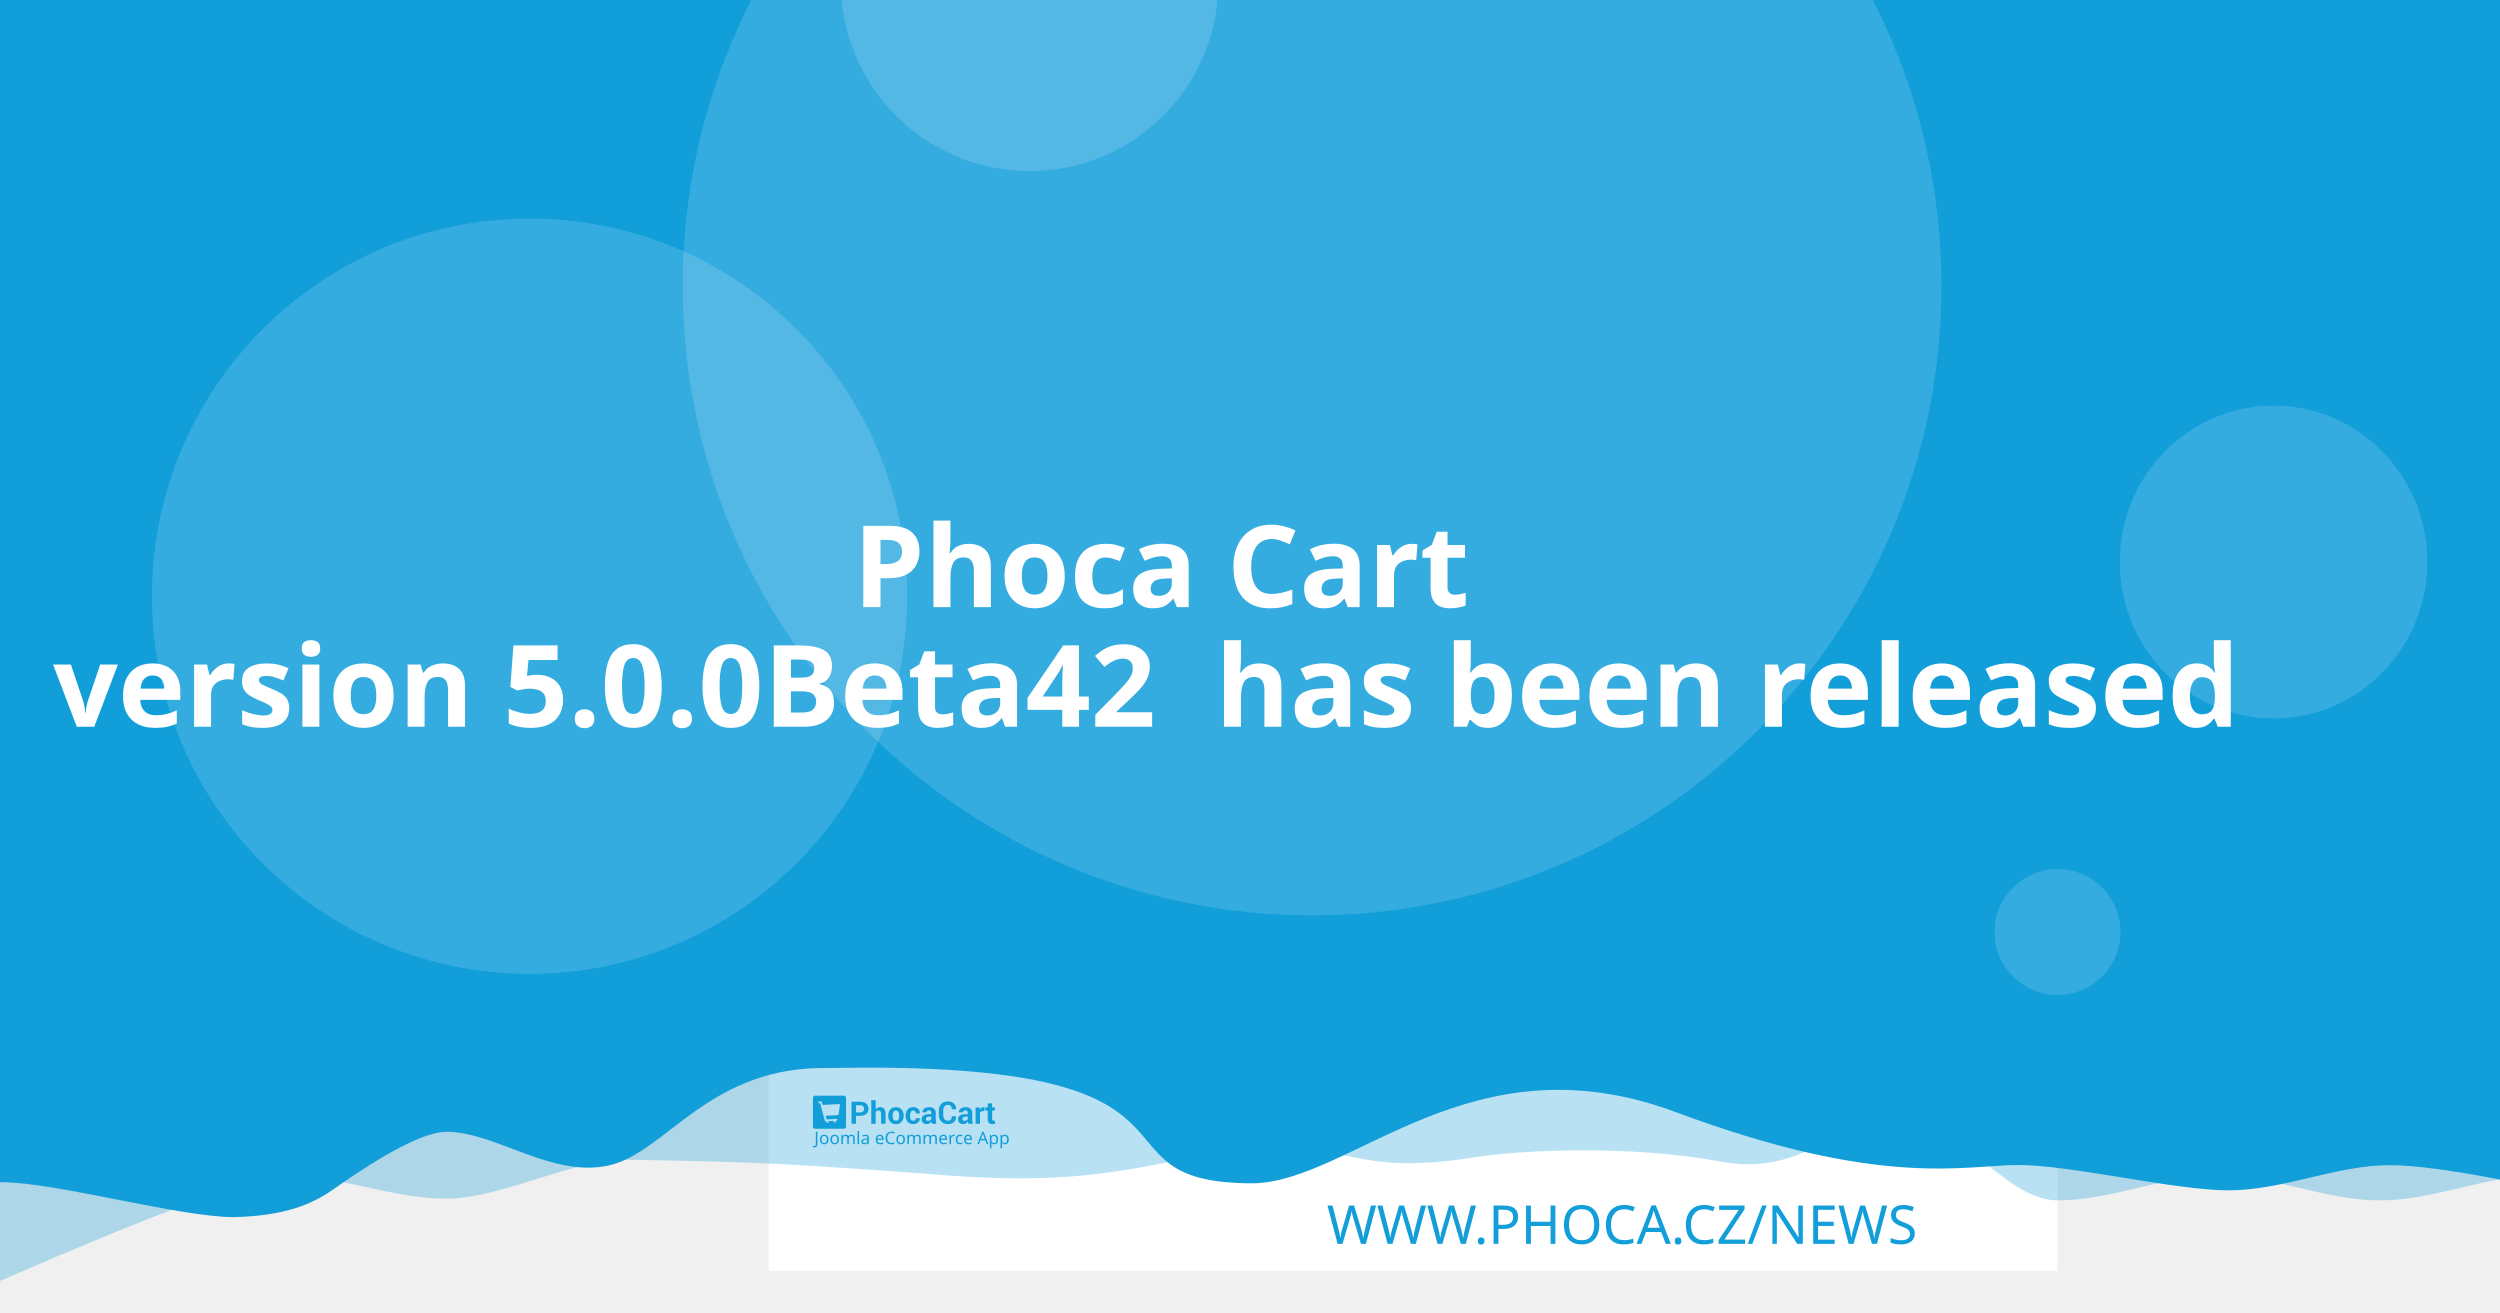
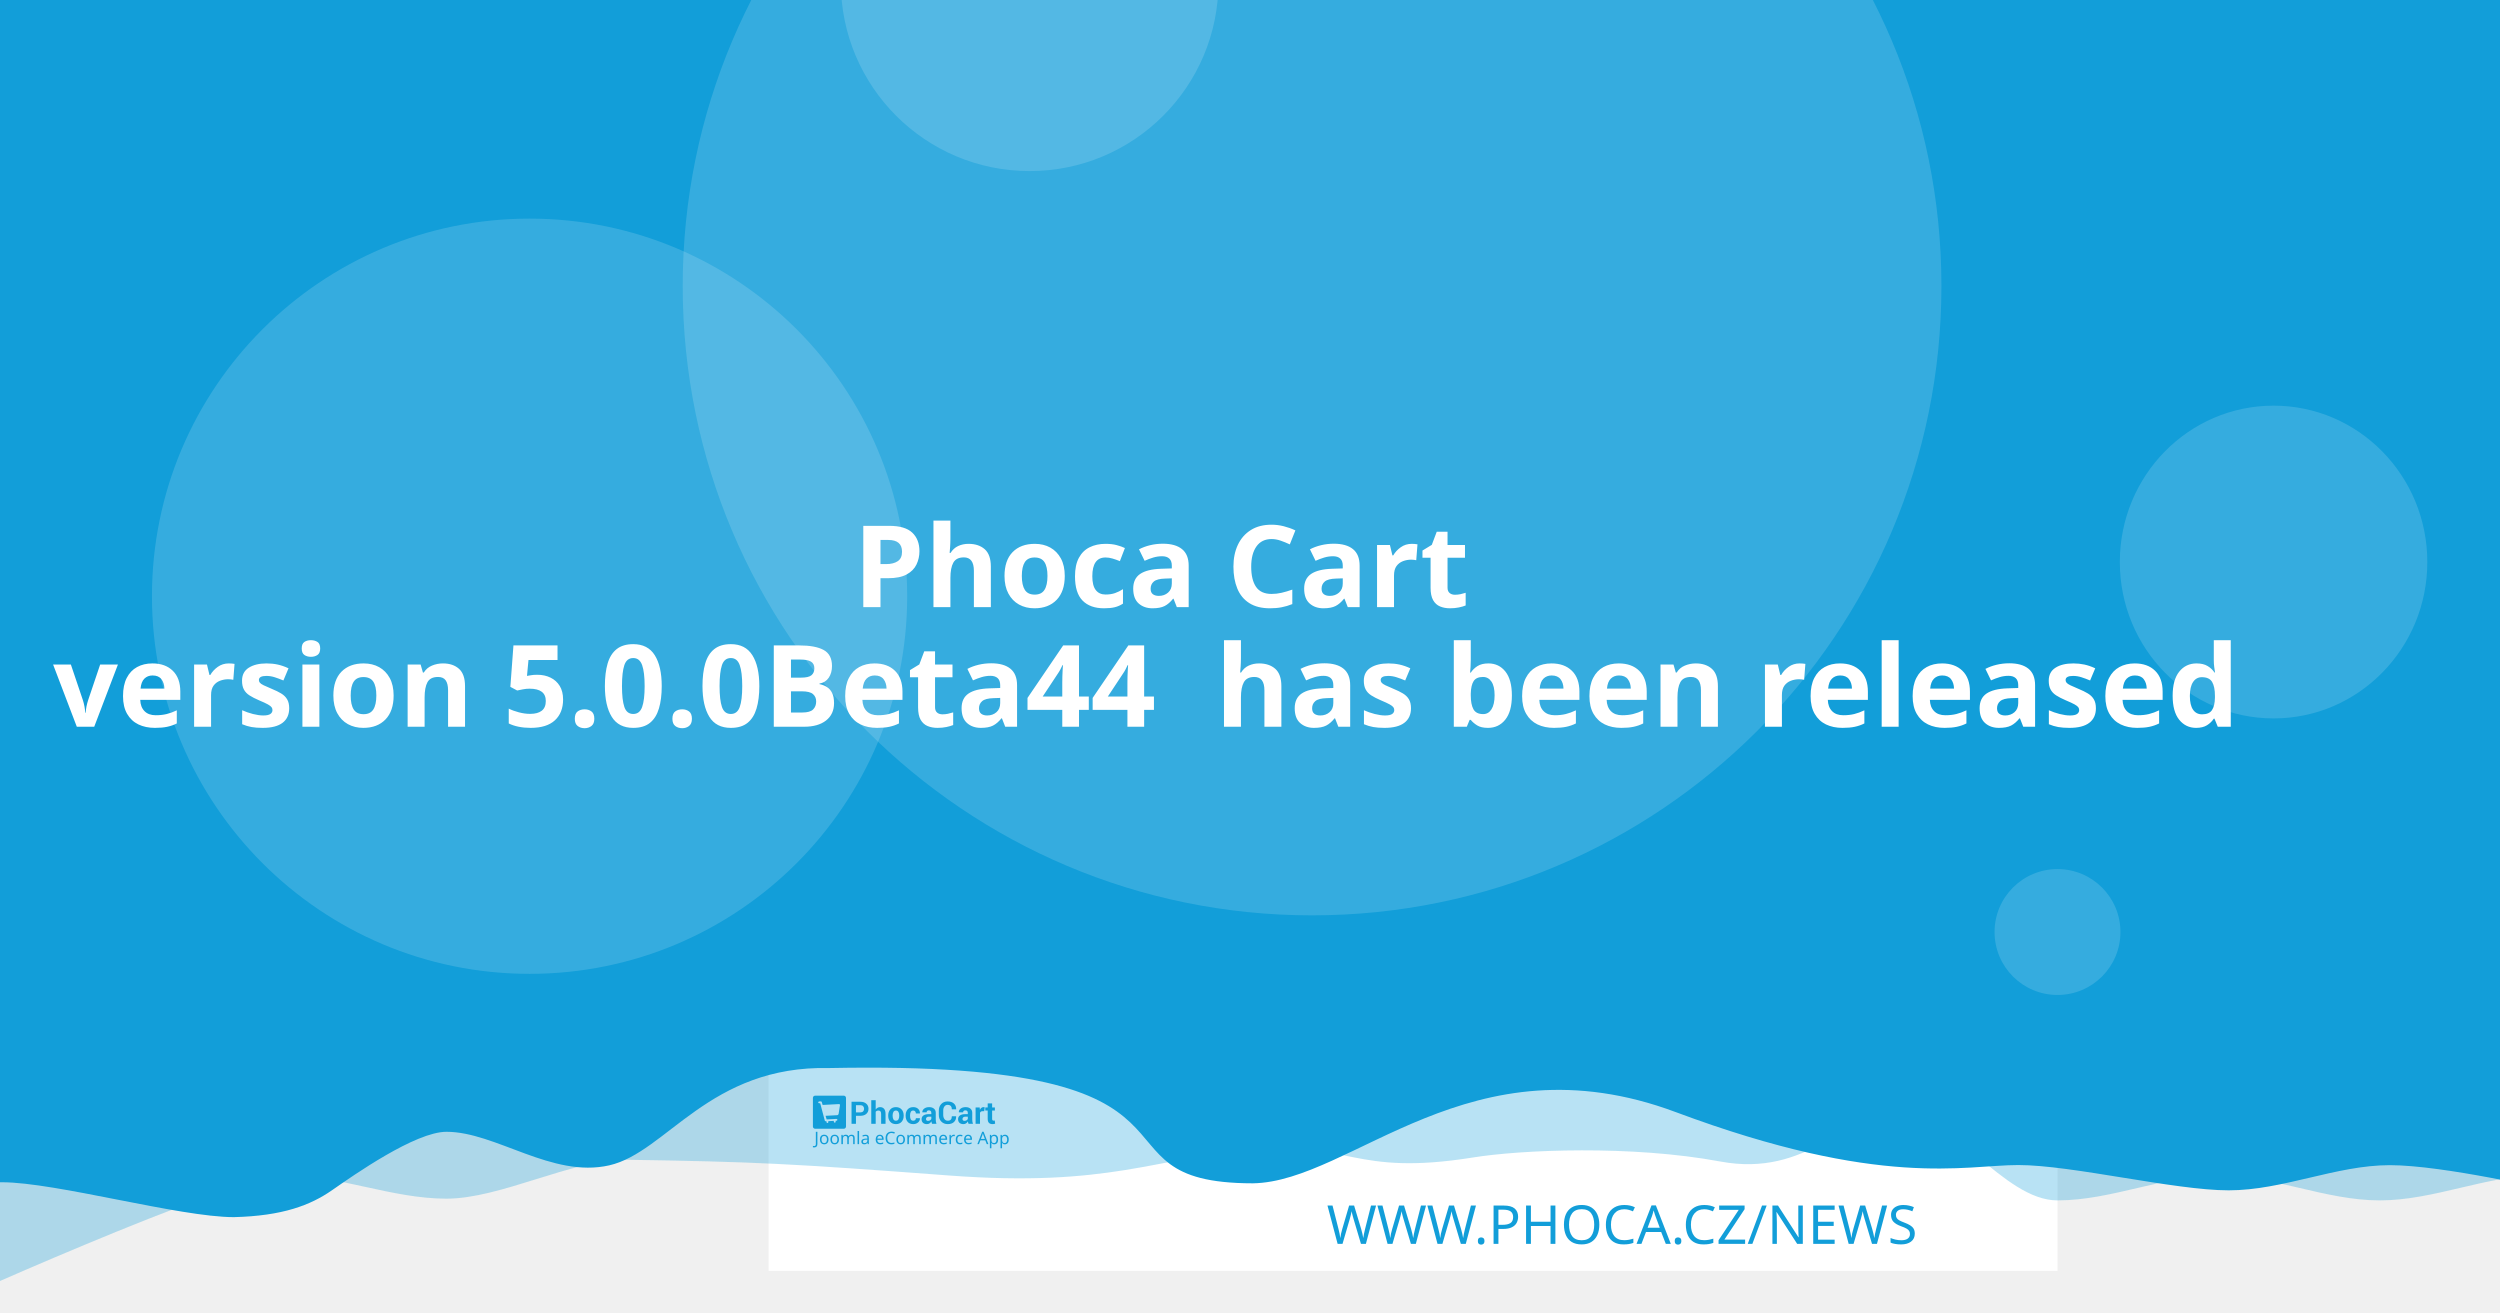
<svg xmlns="http://www.w3.org/2000/svg" width="1200" height="630" viewBox="0 0 1200 630" version="1.1" id="svg5">
  <defs id="defs2" />
  <g id="layer1">
    <path d="m 20.256,108.517 a 7.714,7.714 0 0 0 -7.714,7.714 v 97.981 a 7.714,7.714 0 0 0 7.714,7.714 h 97.976 a 7.714,7.714 0 0 0 7.714,-7.714 v -97.981 a 7.714,7.714 0 0 0 -7.714,-7.714 z m 19.435,19.56 c 0.714,-0.04 1.37,0.151 1.984,0.583 0.613,0.434 1.018,0.978 1.215,1.637 l 2.918,10.039 56.209,-2.948 c 1.002,-0.052 1.838,0.296 2.506,1.04 0.665,0.732 0.929,1.612 0.768,2.626 l -4.71,30.132 c -0.167,0.89 -0.688,1.809 -1.557,2.747 -0.869,0.95 -2.001,1.463 -3.38,1.537 l -39.707,2.079 3.671,12.389 33.562,-1.758 c 0.878,-0.049 1.633,0.215 2.28,0.783 0.632,0.583 0.971,1.312 1.019,2.19 0.046,0.878 -0.215,1.633 -0.783,2.28 -0.583,0.635 -1.312,0.974 -2.19,1.019 l -3.139,0.166 0.166,3.134 c 0.046,0.881 -0.215,1.638 -0.798,2.27 -0.571,0.647 -1.294,0.99 -2.174,1.034 -0.878,0.046 -1.635,-0.215 -2.27,-0.798 -0.647,-0.571 -0.984,-1.297 -1.03,-2.174 l -0.166,-3.134 -18.817,0.979 0.161,3.139 c 0.046,0.881 -0.212,1.638 -0.783,2.27 -0.583,0.647 -1.312,0.988 -2.19,1.034 -0.878,0.049 -1.633,-0.215 -2.28,-0.798 -0.635,-0.571 -0.974,-1.297 -1.019,-2.174 l -0.166,-3.139 -1.943,0.101 c -0.753,0.039 -1.441,-0.135 -2.079,-0.517 -0.623,-0.383 -1.068,-0.764 -1.341,-1.125 l -0.347,-0.613 -15.769,-59.624 -3.39,0.176 c -0.841,0.046 -1.586,-0.219 -2.245,-0.798 -0.659,-0.571 -1.009,-1.292 -1.055,-2.169 -0.046,-0.881 0.225,-1.635 0.824,-2.27 0.595,-0.647 1.308,-0.989 2.149,-1.034 z" style="fill:#ffffff;stroke-width:1.208;paint-order:stroke fill markers" id="path400" />
    <rect style="opacity:1;fill:#ffffff;stroke-width:6.042;stroke-linejoin:round;paint-order:stroke fill markers" id="rect723" width="618.676" height="618.676" x="368.924" y="-8.647" />
    <path id="rect4460" style="opacity:0.3;fill:#129ed9;fill-opacity:1;stroke-width:6.042;stroke-linejoin:round;paint-order:stroke fill markers" d="M 59.586,-3.814 H 1296.938 v 580.009 c 0,0 -51.556,-12.084 -77.334,-12.084 -25.778,0 -51.244,12.084 -77.335,12.084 -26.091,0 -51.556,-12.084 -77.334,-12.084 -25.778,0 -51.244,12.084 -77.335,12.084 -26.091,0 -50.615,-41.931 -76.393,-41.931 -25.778,0 -43.072,31.169 -85.504,23.256 -42.433,-7.913 -95.293,-5.729 -119.04,-1.869 -57.142,9.103 -59.508,-8.125 -105.573,-4.001 -46.065,4.124 -68.78,18.359 -145.373,12.602 -76.593,-5.757 -93.029,-6.595 -155.544,-7.578 -25.778,0 -59.826,18.693 -85.917,18.693 -26.091,0 -51.556,-11.254 -77.334,-11.254 -25.778,0 -172.338,66.428 -172.338,66.428 z" />
    <path id="rect4460-5" style="fill:#129ed9;fill-opacity:1;stroke-width:6.042;stroke-linejoin:round;paint-order:stroke fill markers" d="M -12.915,-8.647 H 1224.437 v 580.009 c 0,0 -51.556,-12.084 -77.334,-12.084 -25.778,0 -51.243,12.084 -77.334,12.084 -26.091,0 -75.228,-12.142 -101.006,-12.142 -25.778,0 -65.794,11.416 -164.408,-25.412 -98.613,-36.828 -155.373,33.433 -202.968,34.185 -85.545,-0.05 -3.558,-59.324 -203.248,-55.331 -57.687,-1.357 -78.127,40.433 -105.693,46.704 -27.566,6.271 -54.486,-16.105 -78.151,-16.105 -14.933,0 -44.462,20.77 -54.88,28.017 -10.418,7.247 -23.732,12.357 -47.124,12.95 -26.091,0 -85.565,-16.747 -111.343,-16.747 -25.778,0 -13.863,3.88 -13.863,3.88 z" />
    <circle style="opacity:0.15;fill:#ffffff;fill-opacity:1;stroke-width:6.042;stroke-linejoin:round;paint-order:stroke fill markers" id="path8376" cx="629.794" cy="137.279" r="302.088" />
    <text xml:space="preserve" style="font-style:normal;font-weight:normal;font-size:25.778px;line-height:1.25;font-family:sans-serif;fill:#129ed9;fill-opacity:1;stroke:none;stroke-width:1.208" x="953.817" y="597.071" id="text2910-3-7">
      <tspan id="tspan2908-6-5" x="953.817" y="597.071" style="font-style:normal;font-variant:normal;font-weight:300;font-stretch:normal;font-size:25.778px;font-family:Montserrat;-inkscape-font-specification:'Montserrat Light';text-align:end;text-anchor:end;fill:#129ed9;fill-opacity:1;stroke-width:1.208">WWW.PHOCA.CZ/NEWS</tspan>
    </text>
    <text xml:space="preserve" style="font-style:normal;font-variant:normal;font-weight:600;font-stretch:normal;font-size:54.666px;line-height:1.05;font-family:Rubik;-inkscape-font-specification:'Rubik Semi-Bold';fill:#ffffff;fill-opacity:1;stroke:none;stroke-width:1.577" x="600" y="234.034" id="text11252">
      <tspan x="600" y="234.034" id="tspan403" style="text-align:center;text-anchor:middle;stroke-width:1.577" />
      <tspan x="600" y="291.433" style="font-size:54.666px;text-align:center;text-anchor:middle;stroke-width:1.577" id="tspan444"> Phoca Cart</tspan>
-       <tspan x="600" y="348.833" id="tspan2906" style="font-size:54.666px;text-align:center;text-anchor:middle;stroke-width:1.577">version 5.0.0Beta42
+       <tspan x="600" y="348.833" id="tspan2906" style="font-size:54.666px;text-align:center;text-anchor:middle;stroke-width:1.577">version 5.0.0Beta44
 has been released</tspan>
      <tspan x="600" y="406.232" id="tspan1994" style="font-size:54.666px;stroke-width:1.577" />
    </text>
    <circle style="opacity:0.15;fill:#ffffff;fill-opacity:1;stroke-width:6.042;stroke-linejoin:round;paint-order:stroke fill markers" id="path8376-9" cx="254.196" cy="286.191" r="181.253" />
    <circle style="opacity:0.15;fill:#ffffff;fill-opacity:1;stroke-width:6.042;stroke-linejoin:round;paint-order:stroke fill markers" id="path8376-6" cx="494.235" cy="-8.506" r="90.626" />
    <ellipse style="opacity:0.15;fill:#ffffff;fill-opacity:1;stroke-width:7.442;stroke-linejoin:round;paint-order:stroke fill markers" id="path8376-6-2" cx="1091.315" cy="269.776" rx="73.793" ry="75.059" />
    <g id="g8950" transform="matrix(0.360172,0,0,0.360172,498.6223,396.4642)" style="fill:#129ed9;fill-opacity:1;stroke-width:3.355">
      <g id="g895" transform="translate(-301.0409,359.4151)" style="fill:#129ed9;fill-opacity:1;stroke-width:3.355">
        <g transform="matrix(1.3333,0,0,-1.3333,-75.59,850.15)" fill="#ffffff" image-rendering="optimizeQuality" id="g280" style="clip-rule:evenodd;fill:#129ed9;fill-opacity:1;stroke-width:8.934;shape-rendering:geometricPrecision">
          <path d="m 99.728,617.49 v -7.994 h -4.423 v 22.031 h 8.784 c 2.532,0 4.527,-0.646 5.979,-1.937 1.452,-1.291 2.181,-2.99 2.181,-5.097 0,-2.107 -0.729,-3.801 -2.181,-5.082 -1.452,-1.281 -3.446,-1.921 -5.979,-1.921 z m 0,3.408 h 4.361 c 1.23,0 2.165,0.336 2.801,1.002 0.635,0.671 0.951,1.523 0.951,2.561 0,1.059 -0.315,1.932 -0.946,2.623 -0.63,0.687 -1.566,1.033 -2.806,1.033 H 99.728 Z" id="path262" style="fill:#129ed9;fill-opacity:1;stroke-width:3.355" />
          <path d="m 119.45,623.79 c 0.517,0.749 1.147,1.327 1.891,1.746 0.749,0.418 1.576,0.63 2.485,0.63 1.705,0 3.043,-0.568 4.02,-1.704 0.971,-1.131 1.457,-2.887 1.457,-5.252 v -9.714 h -4.418 v 9.76 c 0,1.276 -0.227,2.174 -0.677,2.706 -0.445,0.532 -1.116,0.795 -2.005,0.795 -0.605,0 -1.137,-0.108 -1.602,-0.325 -0.465,-0.217 -0.847,-0.522 -1.152,-0.919 v -12.017 h -4.418 v 23.611 h 4.418 z" id="path264" style="fill:#129ed9;fill-opacity:1;stroke-width:3.355" />
          <path d="m 131.96,617.83 c 0,2.438 0.682,4.436 2.046,5.996 1.359,1.554 3.25,2.334 5.663,2.334 2.418,0 4.315,-0.774 5.689,-2.329 1.375,-1.549 2.062,-3.553 2.062,-6.001 v -0.32 c 0,-2.458 -0.687,-4.462 -2.051,-6.011 -1.369,-1.544 -3.261,-2.319 -5.674,-2.319 -2.418,0 -4.315,0.775 -5.684,2.319 -1.364,1.549 -2.051,3.553 -2.051,6.011 z m 4.408,-0.31 c 0,-1.487 0.264,-2.68 0.785,-3.584 0.527,-0.899 1.375,-1.348 2.542,-1.348 1.142,0 1.979,0.454 2.506,1.358 0.532,0.904 0.796,2.097 0.796,3.574 v 0.315 c 0,1.446 -0.269,2.629 -0.801,3.542 -0.537,0.914 -1.38,1.374 -2.527,1.374 -1.142,0 -1.979,-0.46 -2.506,-1.379 -0.532,-0.919 -0.796,-2.102 -0.796,-3.537 z" id="path266" style="fill:#129ed9;fill-opacity:1;stroke-width:3.355" />
          <path d="m 157.01,612.59 c 0.79,0 1.421,0.227 1.891,0.682 0.475,0.454 0.713,1.064 0.713,1.828 h 4.015 l 0.041,-0.093 c 0.041,-1.653 -0.579,-3.037 -1.871,-4.152 -1.287,-1.116 -2.883,-1.673 -4.79,-1.673 -2.439,0 -4.325,0.769 -5.648,2.314 -1.318,1.544 -1.979,3.522 -1.979,5.944 v 0.449 c 0,2.412 0.656,4.395 1.974,5.944 1.317,1.554 3.198,2.329 5.638,2.329 2.02,0 3.648,-0.573 4.883,-1.725 1.235,-1.151 1.835,-2.664 1.793,-4.539 l -0.031,-0.088 h -4.026 c 0,0.842 -0.233,1.544 -0.698,2.107 -0.46,0.558 -1.101,0.837 -1.922,0.837 -1.168,0 -1.995,-0.454 -2.475,-1.358 -0.476,-0.904 -0.718,-2.071 -0.718,-3.496 v -0.454 c 0,-1.456 0.243,-2.628 0.718,-3.522 0.48,-0.888 1.312,-1.332 2.491,-1.332" id="path268" style="fill:#129ed9;fill-opacity:1;stroke-width:3.355" />
          <path d="m 175.8,609.49 c -0.165,0.372 -0.305,0.764 -0.419,1.183 -0.119,0.413 -0.202,0.837 -0.248,1.27 -0.455,-0.8 -1.054,-1.456 -1.798,-1.978 -0.739,-0.521 -1.628,-0.785 -2.656,-0.785 -1.715,0 -3.038,0.439 -3.963,1.322 -0.93,0.883 -1.395,2.086 -1.395,3.604 0,1.606 0.62,2.845 1.855,3.729 1.235,0.883 3.038,1.322 5.41,1.322 h 2.47 v 1.301 c 0,0.785 -0.207,1.394 -0.62,1.828 -0.413,0.434 -1.023,0.651 -1.834,0.651 -0.713,0 -1.266,-0.175 -1.653,-0.522 -0.393,-0.346 -0.584,-0.826 -0.584,-1.446 l -4.268,0.016 -0.016,0.093 c -0.072,1.379 0.527,2.572 1.798,3.579 1.271,1.002 2.946,1.503 5.013,1.503 1.958,0 3.545,-0.496 4.769,-1.492 1.22,-0.992 1.829,-2.406 1.829,-4.24 v -6.76 c 0,-0.769 0.062,-1.492 0.176,-2.164 0.119,-0.676 0.299,-1.348 0.553,-2.014 z m -4.046,2.943 c 0.78,0 1.468,0.191 2.077,0.574 0.605,0.382 1.013,0.826 1.225,1.332 v 2.308 h -2.47 c -0.935,0 -1.648,-0.232 -2.134,-0.702 -0.481,-0.47 -0.724,-1.033 -0.724,-1.699 0,-0.542 0.181,-0.981 0.542,-1.312 0.367,-0.336 0.858,-0.501 1.483,-0.501" id="path270" style="fill:#129ed9;fill-opacity:1;stroke-width:3.355" />
          <path d="m 199.84,617.01 0.031,-0.088 c 0.041,-2.37 -0.682,-4.25 -2.17,-5.645 -1.488,-1.394 -3.555,-2.091 -6.201,-2.091 -2.656,0 -4.811,0.852 -6.464,2.556 -1.653,1.704 -2.486,3.894 -2.486,6.579 v 4.369 c 0,2.67 0.812,4.86 2.424,6.574 1.617,1.715 3.715,2.572 6.299,2.572 2.723,0 4.852,-0.697 6.386,-2.097 1.535,-1.399 2.284,-3.305 2.243,-5.717 l -0.031,-0.088 h -4.299 c 0,1.451 -0.346,2.561 -1.044,3.336 -0.698,0.769 -1.783,1.157 -3.255,1.157 -1.323,0 -2.372,-0.537 -3.147,-1.606 -0.78,-1.074 -1.168,-2.438 -1.168,-4.1 v -4.39 c 0,-1.683 0.408,-3.057 1.225,-4.131 0.822,-1.069 1.922,-1.606 3.317,-1.606 1.38,0 2.403,0.372 3.064,1.11 0.661,0.744 0.992,1.844 0.992,3.305 z" id="path272" style="fill:#129ed9;fill-opacity:1;stroke-width:3.355" />
          <path d="m 212.27,609.49 c -0.165,0.372 -0.305,0.764 -0.419,1.183 -0.119,0.413 -0.202,0.837 -0.248,1.27 -0.455,-0.8 -1.054,-1.456 -1.798,-1.978 -0.739,-0.521 -1.628,-0.785 -2.656,-0.785 -1.716,0 -3.038,0.439 -3.963,1.322 -0.93,0.883 -1.395,2.086 -1.395,3.604 0,1.606 0.62,2.845 1.855,3.729 1.235,0.883 3.039,1.322 5.41,1.322 h 2.47 v 1.301 c 0,0.785 -0.207,1.394 -0.62,1.828 -0.413,0.434 -1.023,0.651 -1.834,0.651 -0.713,0 -1.266,-0.175 -1.654,-0.522 -0.393,-0.346 -0.584,-0.826 -0.584,-1.446 l -4.268,0.016 -0.016,0.093 c -0.072,1.379 0.527,2.572 1.798,3.579 1.271,1.002 2.945,1.503 5.013,1.503 1.958,0 3.545,-0.496 4.769,-1.492 1.22,-0.992 1.829,-2.406 1.829,-4.24 v -6.76 c 0,-0.769 0.062,-1.492 0.176,-2.164 0.119,-0.676 0.3,-1.348 0.553,-2.014 z m -4.046,2.943 c 0.78,0 1.468,0.191 2.077,0.574 0.605,0.382 1.013,0.826 1.224,1.332 v 2.308 h -2.47 c -0.935,0 -1.649,-0.232 -2.134,-0.702 -0.481,-0.47 -0.723,-1.033 -0.723,-1.699 0,-0.542 0.181,-0.981 0.542,-1.312 0.367,-0.336 0.858,-0.501 1.483,-0.501" id="path274" style="fill:#129ed9;fill-opacity:1;stroke-width:3.355" />
          <path d="m 227.92,622.06 -1.617,0.046 c -0.656,0 -1.199,-0.134 -1.623,-0.408 -0.423,-0.274 -0.744,-0.656 -0.966,-1.152 v -11.052 h -4.408 v 16.36 h 4.103 l 0.196,-2.422 c 0.382,0.857 0.883,1.528 1.494,2.009 0.61,0.48 1.312,0.723 2.108,0.723 0.223,0 0.429,-0.015 0.615,-0.052 0.186,-0.036 0.377,-0.077 0.568,-0.129 z" id="path276" style="fill:#129ed9;fill-opacity:1;stroke-width:3.355" />
          <path d="m 235.83,629.86 v -4.007 h 2.754 v -3.099 H 235.83 v -8.33 c 0,-0.635 0.129,-1.09 0.393,-1.363 0.263,-0.274 0.615,-0.408 1.059,-0.408 0.232,0 0.434,0.01 0.599,0.036 0.166,0.026 0.362,0.072 0.579,0.129 l 0.383,-3.181 c -0.445,-0.155 -0.878,-0.268 -1.302,-0.341 -0.424,-0.078 -0.884,-0.114 -1.38,-0.114 -1.524,0 -2.697,0.418 -3.519,1.255 -0.822,0.837 -1.235,2.159 -1.235,3.977 v 8.34 h -2.392 v 3.099 h 2.392 v 4.007 z" id="path278" style="fill:#129ed9;fill-opacity:1;stroke-width:3.355" />
        </g>
        <g fill="#ffffff" fill-rule="evenodd" image-rendering="optimizeQuality" stroke-width="1.934" aria-label="Joomla eCommerce App" id="g318" style="clip-rule:evenodd;fill:#129ed9;fill-opacity:1;shape-rendering:geometricPrecision">
          <path d="M 1.704,69 Q 1.151,69 0.736,68.908 0.321,68.839 -0.002,68.7 v -1.752 q 0.369,0.092 0.784,0.161 0.415,0.069 0.876,0.069 0.576,0 1.083,-0.231 0.53,-0.231 0.853,-0.807 0.323,-0.576 0.323,-1.614 v -16.368 h 2.075 v 16.206 q 0,2.374 -1.176,3.504 -1.176,1.13 -3.112,1.13 z" id="path282" style="fill:#129ed9;fill-opacity:1;stroke-width:1.934" />
          <path d="m 20.792,58.419 q 0,3.066 -1.568,4.749 -1.545,1.683 -4.196,1.683 -1.637,0 -2.928,-0.738 -1.268,-0.761 -2.006,-2.19 -0.738,-1.452 -0.738,-3.504 0,-3.066 1.545,-4.726 1.545,-1.66 4.196,-1.66 1.683,0 2.951,0.761 1.291,0.738 2.006,2.167 0.738,1.406 0.738,3.458 z m -9.336,0 q 0,2.19 0.853,3.481 0.876,1.268 2.766,1.268 1.867,0 2.743,-1.268 0.876,-1.291 0.876,-3.481 0,-2.19 -0.876,-3.435 -0.876,-1.245 -2.766,-1.245 -1.89,0 -2.743,1.245 -0.853,1.245 -0.853,3.435 z" id="path284" style="fill:#129ed9;fill-opacity:1;stroke-width:1.934" />
          <path d="m 34.739,58.419 q 0,3.066 -1.568,4.749 -1.545,1.683 -4.196,1.683 -1.637,0 -2.928,-0.738 -1.268,-0.761 -2.006,-2.19 -0.738,-1.452 -0.738,-3.504 0,-3.066 1.545,-4.726 1.545,-1.66 4.196,-1.66 1.683,0 2.951,0.761 1.291,0.738 2.006,2.167 0.738,1.406 0.738,3.458 z m -9.336,0 q 0,2.19 0.853,3.481 0.876,1.268 2.766,1.268 1.867,0 2.743,-1.268 0.876,-1.291 0.876,-3.481 0,-2.19 -0.876,-3.435 -0.876,-1.245 -2.766,-1.245 -1.89,0 -2.743,1.245 -0.853,1.245 -0.853,3.435 z" id="path286" style="fill:#129ed9;fill-opacity:1;stroke-width:1.934" />
          <path d="m 51.499,52.033 q 2.098,0 3.135,1.083 1.037,1.06 1.037,3.458 V 64.62 H 53.666 v -7.953 q 0,-2.928 -2.513,-2.928 -1.798,0 -2.582,1.037 -0.761,1.037 -0.761,3.02 V 64.62 h -2.006 v -7.953 q 0,-2.928 -2.536,-2.928 -1.867,0 -2.582,1.153 -0.715,1.153 -0.715,3.32 v 6.409 h -2.029 v -12.356 h 1.637 l 0.3,1.683 h 0.115 q 0.576,-0.968 1.545,-1.429 0.991,-0.484 2.098,-0.484 2.905,0 3.781,2.075 h 0.115 q 0.622,-1.06 1.683,-1.568 1.083,-0.507 2.282,-0.507 z" id="path288" style="fill:#129ed9;fill-opacity:1;stroke-width:1.934" />
          <path d="M 61.527,64.62 H 59.498 V 47.1 h 2.029 z" id="path290" style="fill:#129ed9;fill-opacity:1;stroke-width:1.934" />
          <path d="m 70.126,52.056 q 2.259,0 3.343,0.991 1.083,0.991 1.083,3.158 v 8.414 h -1.475 l -0.392,-1.752 h -0.092 q -0.807,1.014 -1.706,1.498 -0.876,0.484 -2.444,0.484 -1.683,0 -2.789,-0.876 -1.107,-0.899 -1.107,-2.789 0,-1.844 1.452,-2.836 1.452,-1.014 4.472,-1.107 l 2.098,-0.069 v -0.738 q 0,-1.545 -0.669,-2.144 -0.669,-0.599 -1.89,-0.599 -0.968,0 -1.844,0.3 -0.876,0.277 -1.637,0.645 l -0.622,-1.522 q 0.807,-0.438 1.913,-0.738 1.107,-0.323 2.305,-0.323 z m 0.599,6.593 q -2.305,0.092 -3.204,0.738 -0.876,0.645 -0.876,1.821 0,1.037 0.622,1.522 0.645,0.484 1.637,0.484 1.568,0 2.605,-0.853 1.037,-0.876 1.037,-2.674 v -1.107 z" id="path292" style="fill:#129ed9;fill-opacity:1;stroke-width:1.934" />
          <path d="m 89.144,52.033 q 1.591,0 2.72,0.692 1.153,0.692 1.752,1.96 0.622,1.245 0.622,2.928 v 1.222 h -8.46 q 0.046,2.098 1.06,3.204 1.037,1.083 2.882,1.083 1.176,0 2.075,-0.207 0.922,-0.231 1.89,-0.645 v 1.775 q -0.945,0.415 -1.867,0.599 -0.922,0.207 -2.19,0.207 -1.752,0 -3.112,-0.715 -1.337,-0.715 -2.098,-2.121 -0.738,-1.429 -0.738,-3.481 0,-2.029 0.669,-3.481 0.692,-1.452 1.913,-2.236 1.245,-0.784 2.882,-0.784 z m -0.023,1.66 q -1.452,0 -2.305,0.945 -0.83,0.922 -0.991,2.582 h 6.293 q -0.023,-1.568 -0.738,-2.536 -0.715,-0.991 -2.259,-0.991 z" id="path294" style="fill:#129ed9;fill-opacity:1;stroke-width:1.934" />
          <path d="m 104.71,49.751 q -2.651,0 -4.173,1.775 -1.522,1.775 -1.522,4.864 0,3.066 1.406,4.864 1.429,1.775 4.265,1.775 1.083,0 2.052,-0.184 0.968,-0.184 1.89,-0.461 v 1.798 q -0.922,0.346 -1.913,0.507 -0.968,0.161 -2.328,0.161 -2.513,0 -4.196,-1.037 -1.683,-1.037 -2.536,-2.951 -0.83,-1.913 -0.83,-4.495 0,-2.49 0.899,-4.38 0.922,-1.913 2.697,-2.974 1.775,-1.083 4.311,-1.083 2.605,0 4.541,0.968 l -0.83,1.752 q -0.761,-0.346 -1.706,-0.622 -0.922,-0.277 -2.029,-0.277 z" id="path296" style="fill:#129ed9;fill-opacity:1;stroke-width:1.934" />
          <path d="m 122.69,58.419 q 0,3.066 -1.568,4.749 -1.545,1.683 -4.196,1.683 -1.637,0 -2.928,-0.738 -1.268,-0.761 -2.006,-2.19 -0.738,-1.452 -0.738,-3.504 0,-3.066 1.545,-4.726 1.545,-1.66 4.196,-1.66 1.683,0 2.951,0.761 1.291,0.738 2.006,2.167 0.738,1.406 0.738,3.458 z m -9.336,0 q 0,2.19 0.853,3.481 0.876,1.268 2.766,1.268 1.867,0 2.743,-1.268 0.876,-1.291 0.876,-3.481 0,-2.19 -0.876,-3.435 -0.876,-1.245 -2.766,-1.245 -1.89,0 -2.743,1.245 -0.853,1.245 -0.853,3.435 z" id="path298" style="fill:#129ed9;fill-opacity:1;stroke-width:1.934" />
          <path d="m 139.45,52.033 q 2.098,0 3.135,1.083 1.037,1.06 1.037,3.458 V 64.62 h -2.006 v -7.953 q 0,-2.928 -2.513,-2.928 -1.798,0 -2.582,1.037 -0.761,1.037 -0.761,3.02 V 64.62 h -2.006 v -7.953 q 0,-2.928 -2.536,-2.928 -1.867,0 -2.582,1.153 -0.715,1.153 -0.715,3.32 v 6.409 h -2.029 v -12.356 h 1.637 l 0.3,1.683 h 0.115 q 0.576,-0.968 1.545,-1.429 0.991,-0.484 2.098,-0.484 2.905,0 3.781,2.075 h 0.115 q 0.622,-1.06 1.683,-1.568 1.083,-0.507 2.282,-0.507 z" id="path300" style="fill:#129ed9;fill-opacity:1;stroke-width:1.934" />
          <path d="m 161,52.033 q 2.098,0 3.135,1.083 1.037,1.06 1.037,3.458 V 64.62 h -2.006 v -7.953 q 0,-2.928 -2.513,-2.928 -1.798,0 -2.582,1.037 -0.761,1.037 -0.761,3.02 V 64.62 h -2.006 v -7.953 q 0,-2.928 -2.536,-2.928 -1.867,0 -2.582,1.153 -0.715,1.153 -0.715,3.32 v 6.409 h -2.029 v -12.356 h 1.637 l 0.3,1.683 h 0.115 q 0.576,-0.968 1.545,-1.429 0.991,-0.484 2.098,-0.484 2.905,0 3.781,2.075 h 0.115 q 0.622,-1.06 1.683,-1.568 1.083,-0.507 2.282,-0.507 z" id="path302" style="fill:#129ed9;fill-opacity:1;stroke-width:1.934" />
          <path d="m 173.77,52.033 q 1.591,0 2.72,0.692 1.153,0.692 1.752,1.96 0.622,1.245 0.622,2.928 v 1.222 h -8.46 q 0.046,2.098 1.06,3.204 1.037,1.083 2.882,1.083 1.176,0 2.075,-0.207 0.922,-0.231 1.89,-0.645 v 1.775 q -0.945,0.415 -1.867,0.599 -0.922,0.207 -2.19,0.207 -1.752,0 -3.112,-0.715 -1.337,-0.715 -2.098,-2.121 -0.738,-1.429 -0.738,-3.481 0,-2.029 0.669,-3.481 0.692,-1.452 1.913,-2.236 1.245,-0.784 2.882,-0.784 z m -0.023,1.66 q -1.452,0 -2.305,0.945 -0.83,0.922 -0.991,2.582 h 6.293 q -0.023,-1.568 -0.738,-2.536 -0.715,-0.991 -2.259,-0.991 z" id="path304" style="fill:#129ed9;fill-opacity:1;stroke-width:1.934" />
          <path d="m 187.76,52.033 q 0.346,0 0.738,0.046 0.415,0.023 0.715,0.092 l -0.254,1.867 q -0.3,-0.069 -0.669,-0.115 -0.346,-0.046 -0.669,-0.046 -0.945,0 -1.775,0.53 -0.83,0.507 -1.337,1.452 -0.484,0.922 -0.484,2.167 v 6.593 h -2.029 v -12.356 h 1.66 l 0.231,2.259 h 0.092 q 0.599,-1.014 1.545,-1.752 0.945,-0.738 2.236,-0.738 z" id="path306" style="fill:#129ed9;fill-opacity:1;stroke-width:1.934" />
          <path d="m 196.02,64.851 q -1.637,0 -2.928,-0.669 -1.268,-0.669 -2.006,-2.075 -0.715,-1.406 -0.715,-3.596 0,-2.282 0.761,-3.712 0.761,-1.429 2.052,-2.098 1.314,-0.669 2.974,-0.669 0.945,0 1.821,0.207 0.876,0.184 1.429,0.461 l -0.622,1.683 q -0.553,-0.207 -1.291,-0.392 -0.738,-0.184 -1.383,-0.184 -3.642,0 -3.642,4.68 0,2.236 0.876,3.435 0.899,1.176 2.651,1.176 1.014,0 1.775,-0.207 0.784,-0.207 1.429,-0.507 v 1.798 q -0.622,0.323 -1.383,0.484 -0.738,0.184 -1.798,0.184 z" id="path308" style="fill:#129ed9;fill-opacity:1;stroke-width:1.934" />
          <path d="m 206.9,52.033 q 1.591,0 2.72,0.692 1.153,0.692 1.752,1.96 0.622,1.245 0.622,2.928 v 1.222 h -8.46 q 0.046,2.098 1.06,3.204 1.037,1.083 2.882,1.083 1.176,0 2.075,-0.207 0.922,-0.231 1.89,-0.645 v 1.775 q -0.945,0.415 -1.867,0.599 -0.922,0.207 -2.19,0.207 -1.752,0 -3.112,-0.715 -1.337,-0.715 -2.098,-2.121 -0.738,-1.429 -0.738,-3.481 0,-2.029 0.669,-3.481 0.692,-1.452 1.913,-2.236 1.245,-0.784 2.882,-0.784 z m -0.023,1.66 q -1.452,0 -2.305,0.945 -0.83,0.922 -0.991,2.582 h 6.293 q -0.023,-1.568 -0.738,-2.536 -0.715,-0.991 -2.259,-0.991 z" id="path310" style="fill:#129ed9;fill-opacity:1;stroke-width:1.934" />
          <path d="m 231.73,64.62 -1.983,-5.095 h -6.524 l -1.96,5.095 h -2.098 l 6.432,-16.529 h 1.867 l 6.409,16.529 z m -4.449,-11.918 q -0.069,-0.184 -0.231,-0.669 -0.161,-0.484 -0.323,-0.991 -0.138,-0.53 -0.231,-0.807 -0.161,0.715 -0.369,1.406 -0.207,0.669 -0.346,1.06 l -1.867,4.979 h 5.21 z" id="path312" style="fill:#129ed9;fill-opacity:1;stroke-width:1.934" />
          <path d="m 241.73,52.033 q 2.282,0 3.665,1.591 1.406,1.591 1.406,4.795 0,3.158 -1.406,4.795 -1.383,1.637 -3.688,1.637 -1.429,0 -2.374,-0.53 -0.922,-0.553 -1.452,-1.268 h -0.138 q 0.046,0.392 0.092,0.991 0.046,0.599 0.046,1.037 v 5.072 h -2.029 v -17.889 h 1.66 l 0.277,1.683 h 0.092 q 0.553,-0.807 1.452,-1.36 0.899,-0.553 2.397,-0.553 z m -0.369,1.706 q -1.89,0 -2.674,1.06 -0.761,1.06 -0.807,3.227 v 0.392 q 0,2.282 0.738,3.527 0.761,1.222 2.789,1.222 1.13,0 1.844,-0.622 0.738,-0.622 1.083,-1.683 0.369,-1.083 0.369,-2.467 0,-2.121 -0.83,-3.389 -0.807,-1.268 -2.513,-1.268 z" id="path314" style="fill:#129ed9;fill-opacity:1;stroke-width:1.934" />
          <path d="m 255.91,52.033 q 2.282,0 3.665,1.591 1.406,1.591 1.406,4.795 0,3.158 -1.406,4.795 -1.383,1.637 -3.688,1.637 -1.429,0 -2.374,-0.53 -0.922,-0.553 -1.452,-1.268 h -0.138 q 0.046,0.392 0.092,0.991 0.046,0.599 0.046,1.037 v 5.072 h -2.029 v -17.889 h 1.66 l 0.277,1.683 h 0.092 q 0.553,-0.807 1.452,-1.36 0.899,-0.553 2.397,-0.553 z m -0.369,1.706 q -1.89,0 -2.674,1.06 -0.761,1.06 -0.807,3.227 v 0.392 q 0,2.282 0.738,3.527 0.761,1.222 2.789,1.222 1.13,0 1.844,-0.622 0.738,-0.622 1.083,-1.683 0.369,-1.083 0.369,-2.467 0,-2.121 -0.83,-3.389 -0.807,-1.268 -2.513,-1.268 z" id="path316" style="fill:#129ed9;fill-opacity:1;stroke-width:1.934" />
        </g>
        <path d="M 3,0 A 3,3 0 0 0 0,3 v 38.107 a 3,3 0 0 0 3,3 h 38.105 a 3,3 0 0 0 3,-3 V 3 a 3,3 0 0 0 -3,-3 z m 7.559,7.607 c 0.278,-0.015 0.533,0.059 0.771,0.227 0.239,0.169 0.396,0.38 0.473,0.637 l 1.135,3.904 21.861,-1.147 c 0.39,-0.02 0.715,0.115 0.975,0.404 0.259,0.285 0.361,0.627 0.299,1.022 l -1.832,11.719 c -0.065,0.346 -0.268,0.703 -0.605,1.068 -0.338,0.37 -0.778,0.569 -1.315,0.598 l -15.443,0.809 1.428,4.818 13.053,-0.684 c 0.341,-0.019 0.635,0.084 0.887,0.305 0.246,0.227 0.378,0.51 0.396,0.852 0.018,0.341 -0.084,0.635 -0.305,0.887 -0.227,0.247 -0.51,0.379 -0.852,0.396 l -1.221,0.064 0.064,1.219 c 0.018,0.343 -0.084,0.637 -0.311,0.883 -0.222,0.252 -0.503,0.385 -0.846,0.402 -0.341,0.018 -0.636,-0.084 -0.883,-0.311 -0.252,-0.222 -0.383,-0.504 -0.4,-0.846 l -0.064,-1.219 -7.318,0.381 0.062,1.221 c 0.018,0.343 -0.083,0.637 -0.305,0.883 -0.227,0.252 -0.51,0.384 -0.852,0.402 -0.341,0.019 -0.635,-0.084 -0.887,-0.311 -0.247,-0.222 -0.379,-0.504 -0.396,-0.846 l -0.064,-1.221 -0.756,0.039 c -0.293,0.015 -0.561,-0.052 -0.809,-0.201 -0.242,-0.149 -0.415,-0.297 -0.521,-0.438 l -0.135,-0.238 -6.133,-23.189 -1.318,0.068 C 8.066,10.184 7.776,10.082 7.52,9.856 7.263,9.634 7.127,9.354 7.11,9.012 7.092,8.67 7.197,8.377 7.43,8.13 7.661,7.878 7.939,7.745 8.266,7.727 Z" fill="#ffffff" style="fill:#129ed9;fill-opacity:1;stroke-width:8.934;paint-order:stroke fill markers" id="path334" />
      </g>
    </g>
    <circle style="opacity:0.15;fill:#ffffff;fill-opacity:1;stroke-width:6.042;stroke-linejoin:round;paint-order:stroke fill markers" id="path8376-6-2-1" cx="987.6" cy="447.37" r="30.209" />
  </g>
</svg>
